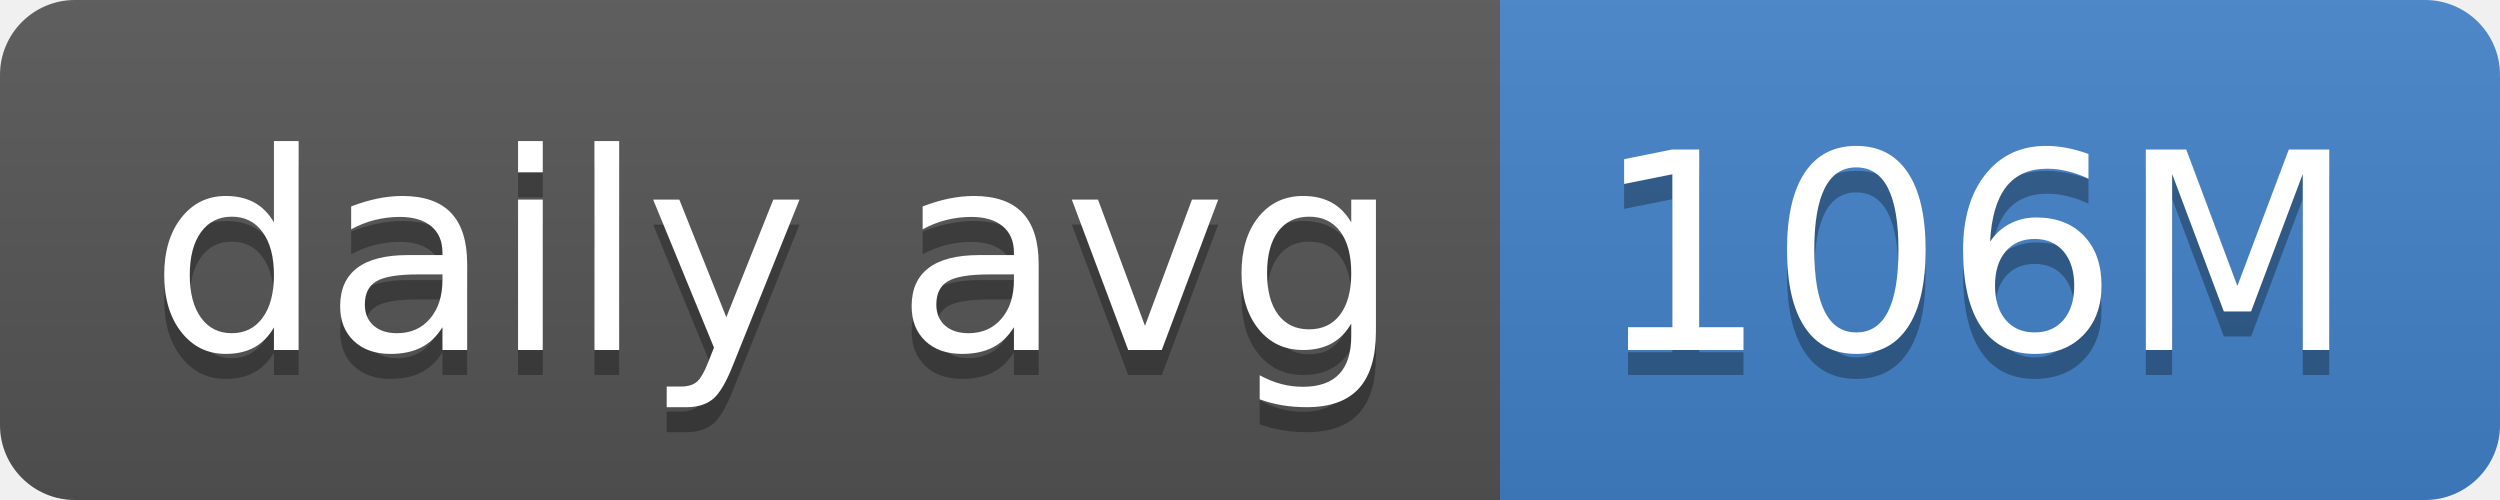
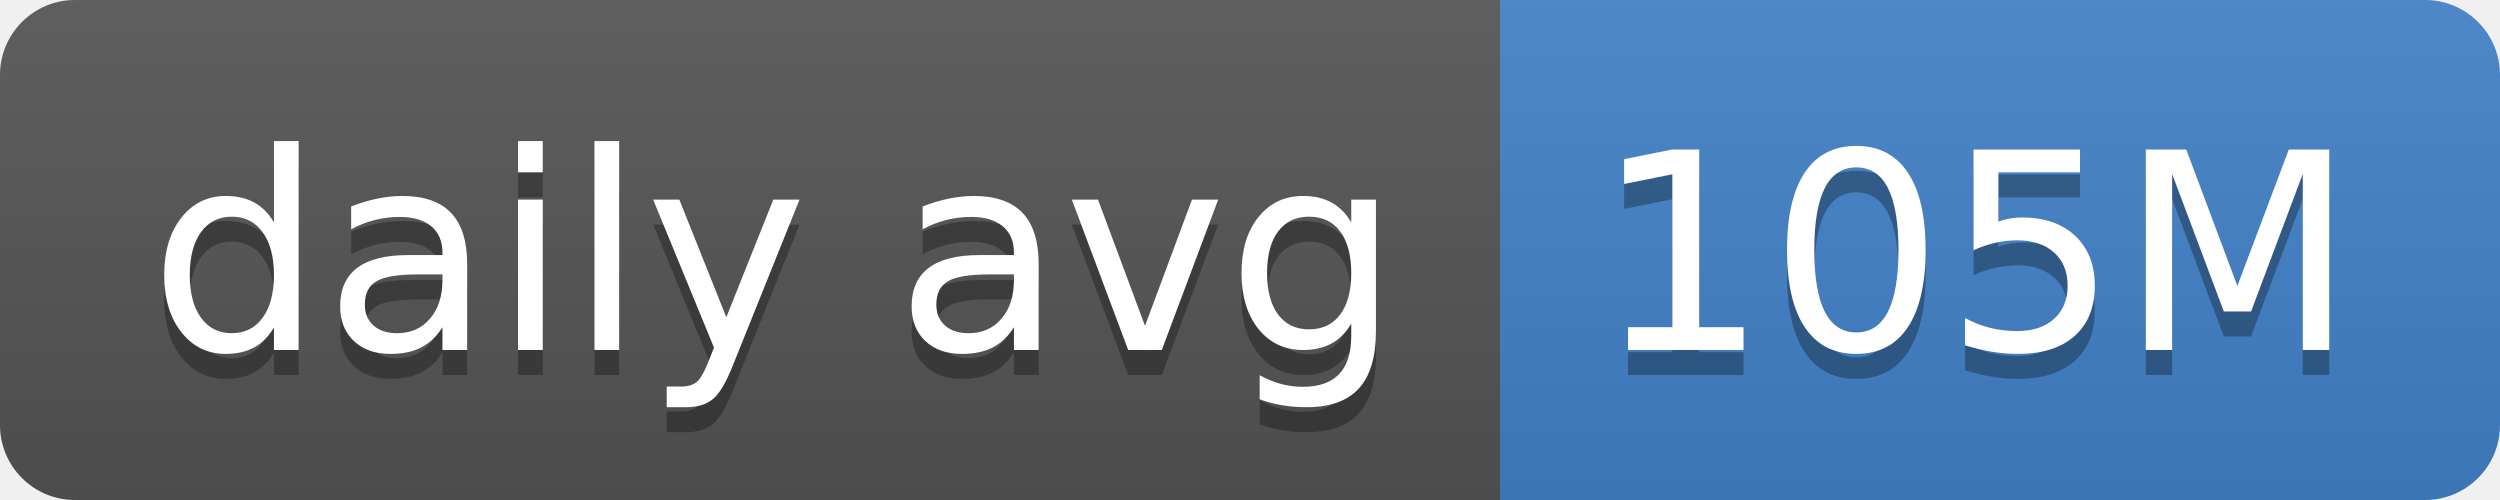
- <svg xmlns="http://www.w3.org/2000/svg" width="100" height="20" role="img" aria-label="daily avg: 106M">
+ <svg xmlns="http://www.w3.org/2000/svg" width="100" height="20" role="img" aria-label="daily avg: 105M">
  <linearGradient id="s" x2="0" y2="100%">
    <stop offset="0" stop-color="#bbb" stop-opacity=".1" />
    <stop offset="1" stop-opacity=".1" />
  </linearGradient>
  <clipPath id="r">
    <rect width="100" height="20" rx="3" fill="#fff" />
  </clipPath>
  <g clip-path="url(#r)">
    <rect width="60" height="20" fill="#555" />
    <rect x="60" width="40" height="20" fill="#4382c9" />
    <rect width="100" height="20" fill="url(#s)" />
  </g>
  <g fill="#fff" text-anchor="middle" font-family="Verdana,Geneva,DejaVu Sans,sans-serif" text-rendering="geometricPrecision" font-size="110">
    <text aria-hidden="true" x="310" y="150" fill="#010101" fill-opacity=".3" transform="scale(.1)" textLength="500">daily avg</text>
    <text x="310" y="140" transform="scale(.1)" fill="#fff" textLength="500">daily avg</text>
-     <text aria-hidden="true" x="790" y="150" fill="#010101" fill-opacity=".3" transform="scale(.1)" textLength="300">106M</text>
-     <text x="790" y="140" transform="scale(.1)" fill="#fff" textLength="300">106M</text>
+     <text aria-hidden="true" x="790" y="150" fill="#010101" fill-opacity=".3" transform="scale(.1)" textLength="300">105M</text>
+     <text x="790" y="140" transform="scale(.1)" fill="#fff" textLength="300">105M</text>
  </g>
</svg>
